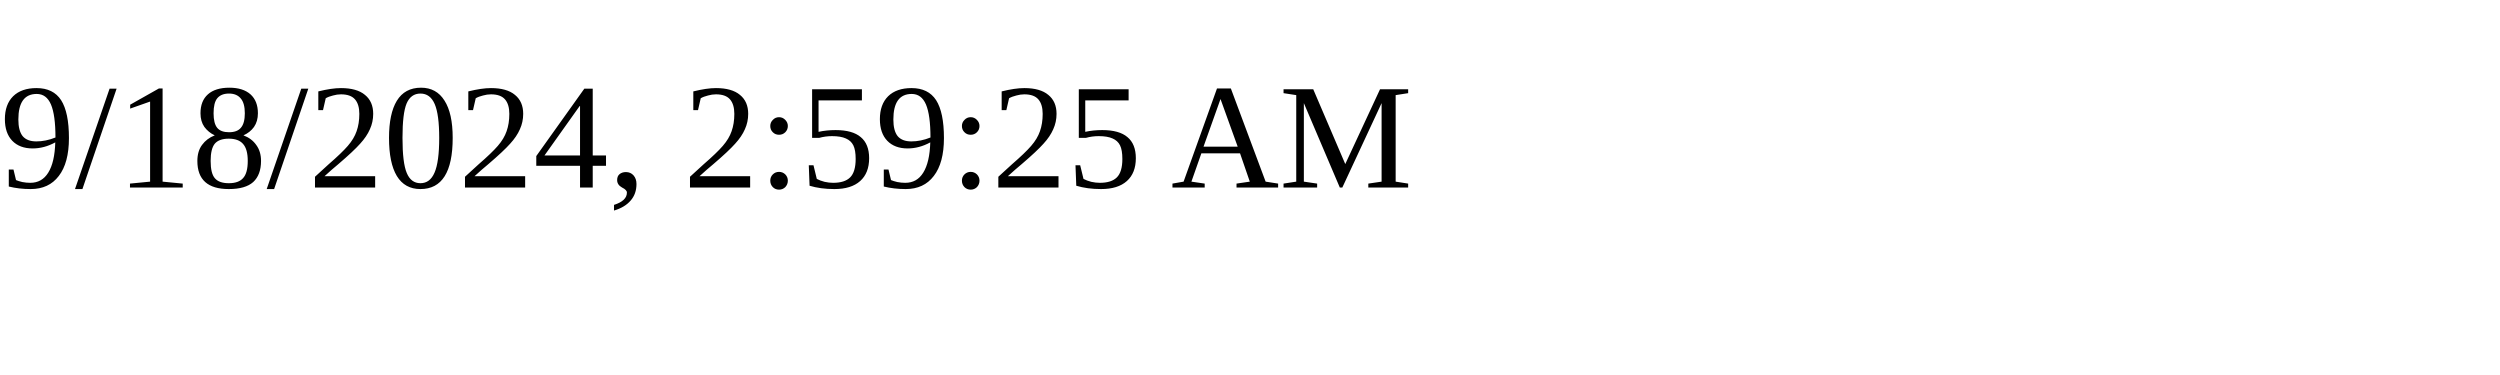
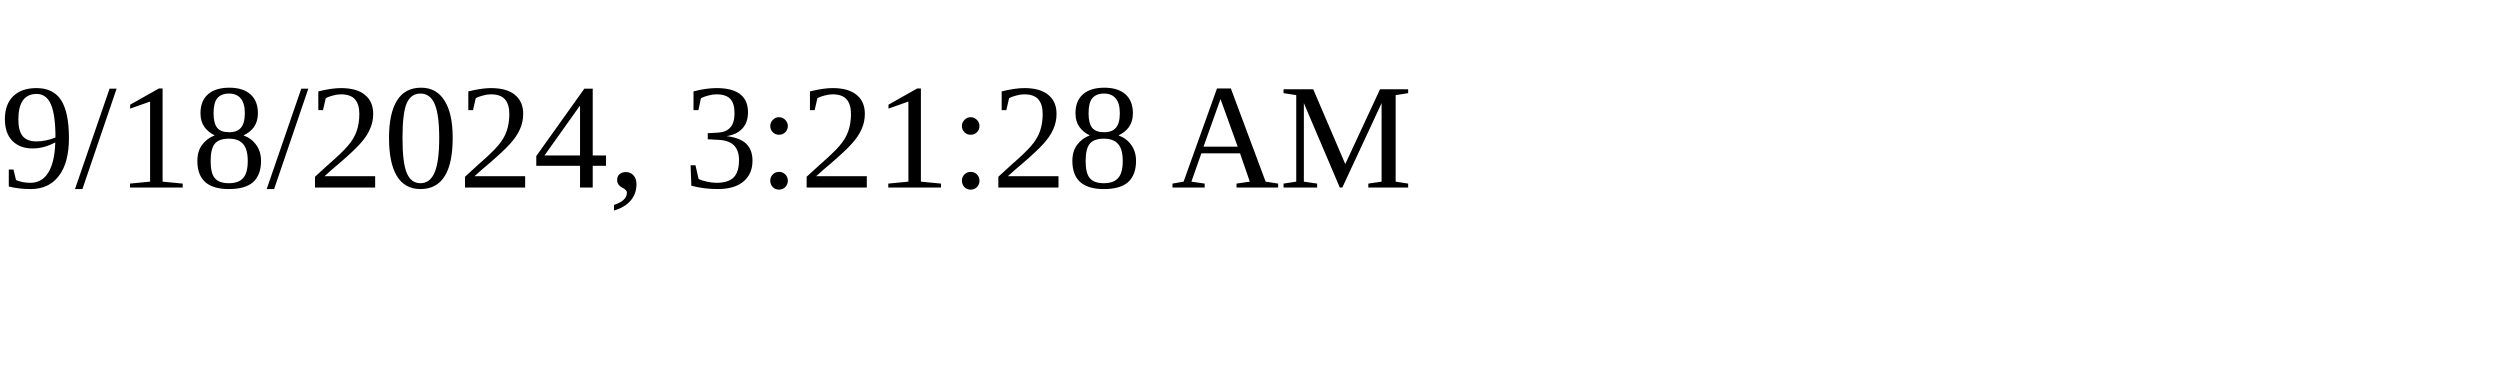
<svg xmlns="http://www.w3.org/2000/svg" height="30" width="200">
-   <text x="0" y="15">9/18/2024, 2:59:25 AM</text>
+   <text x="0" y="15">9/18/2024, 3:21:28 AM</text>
</svg>
